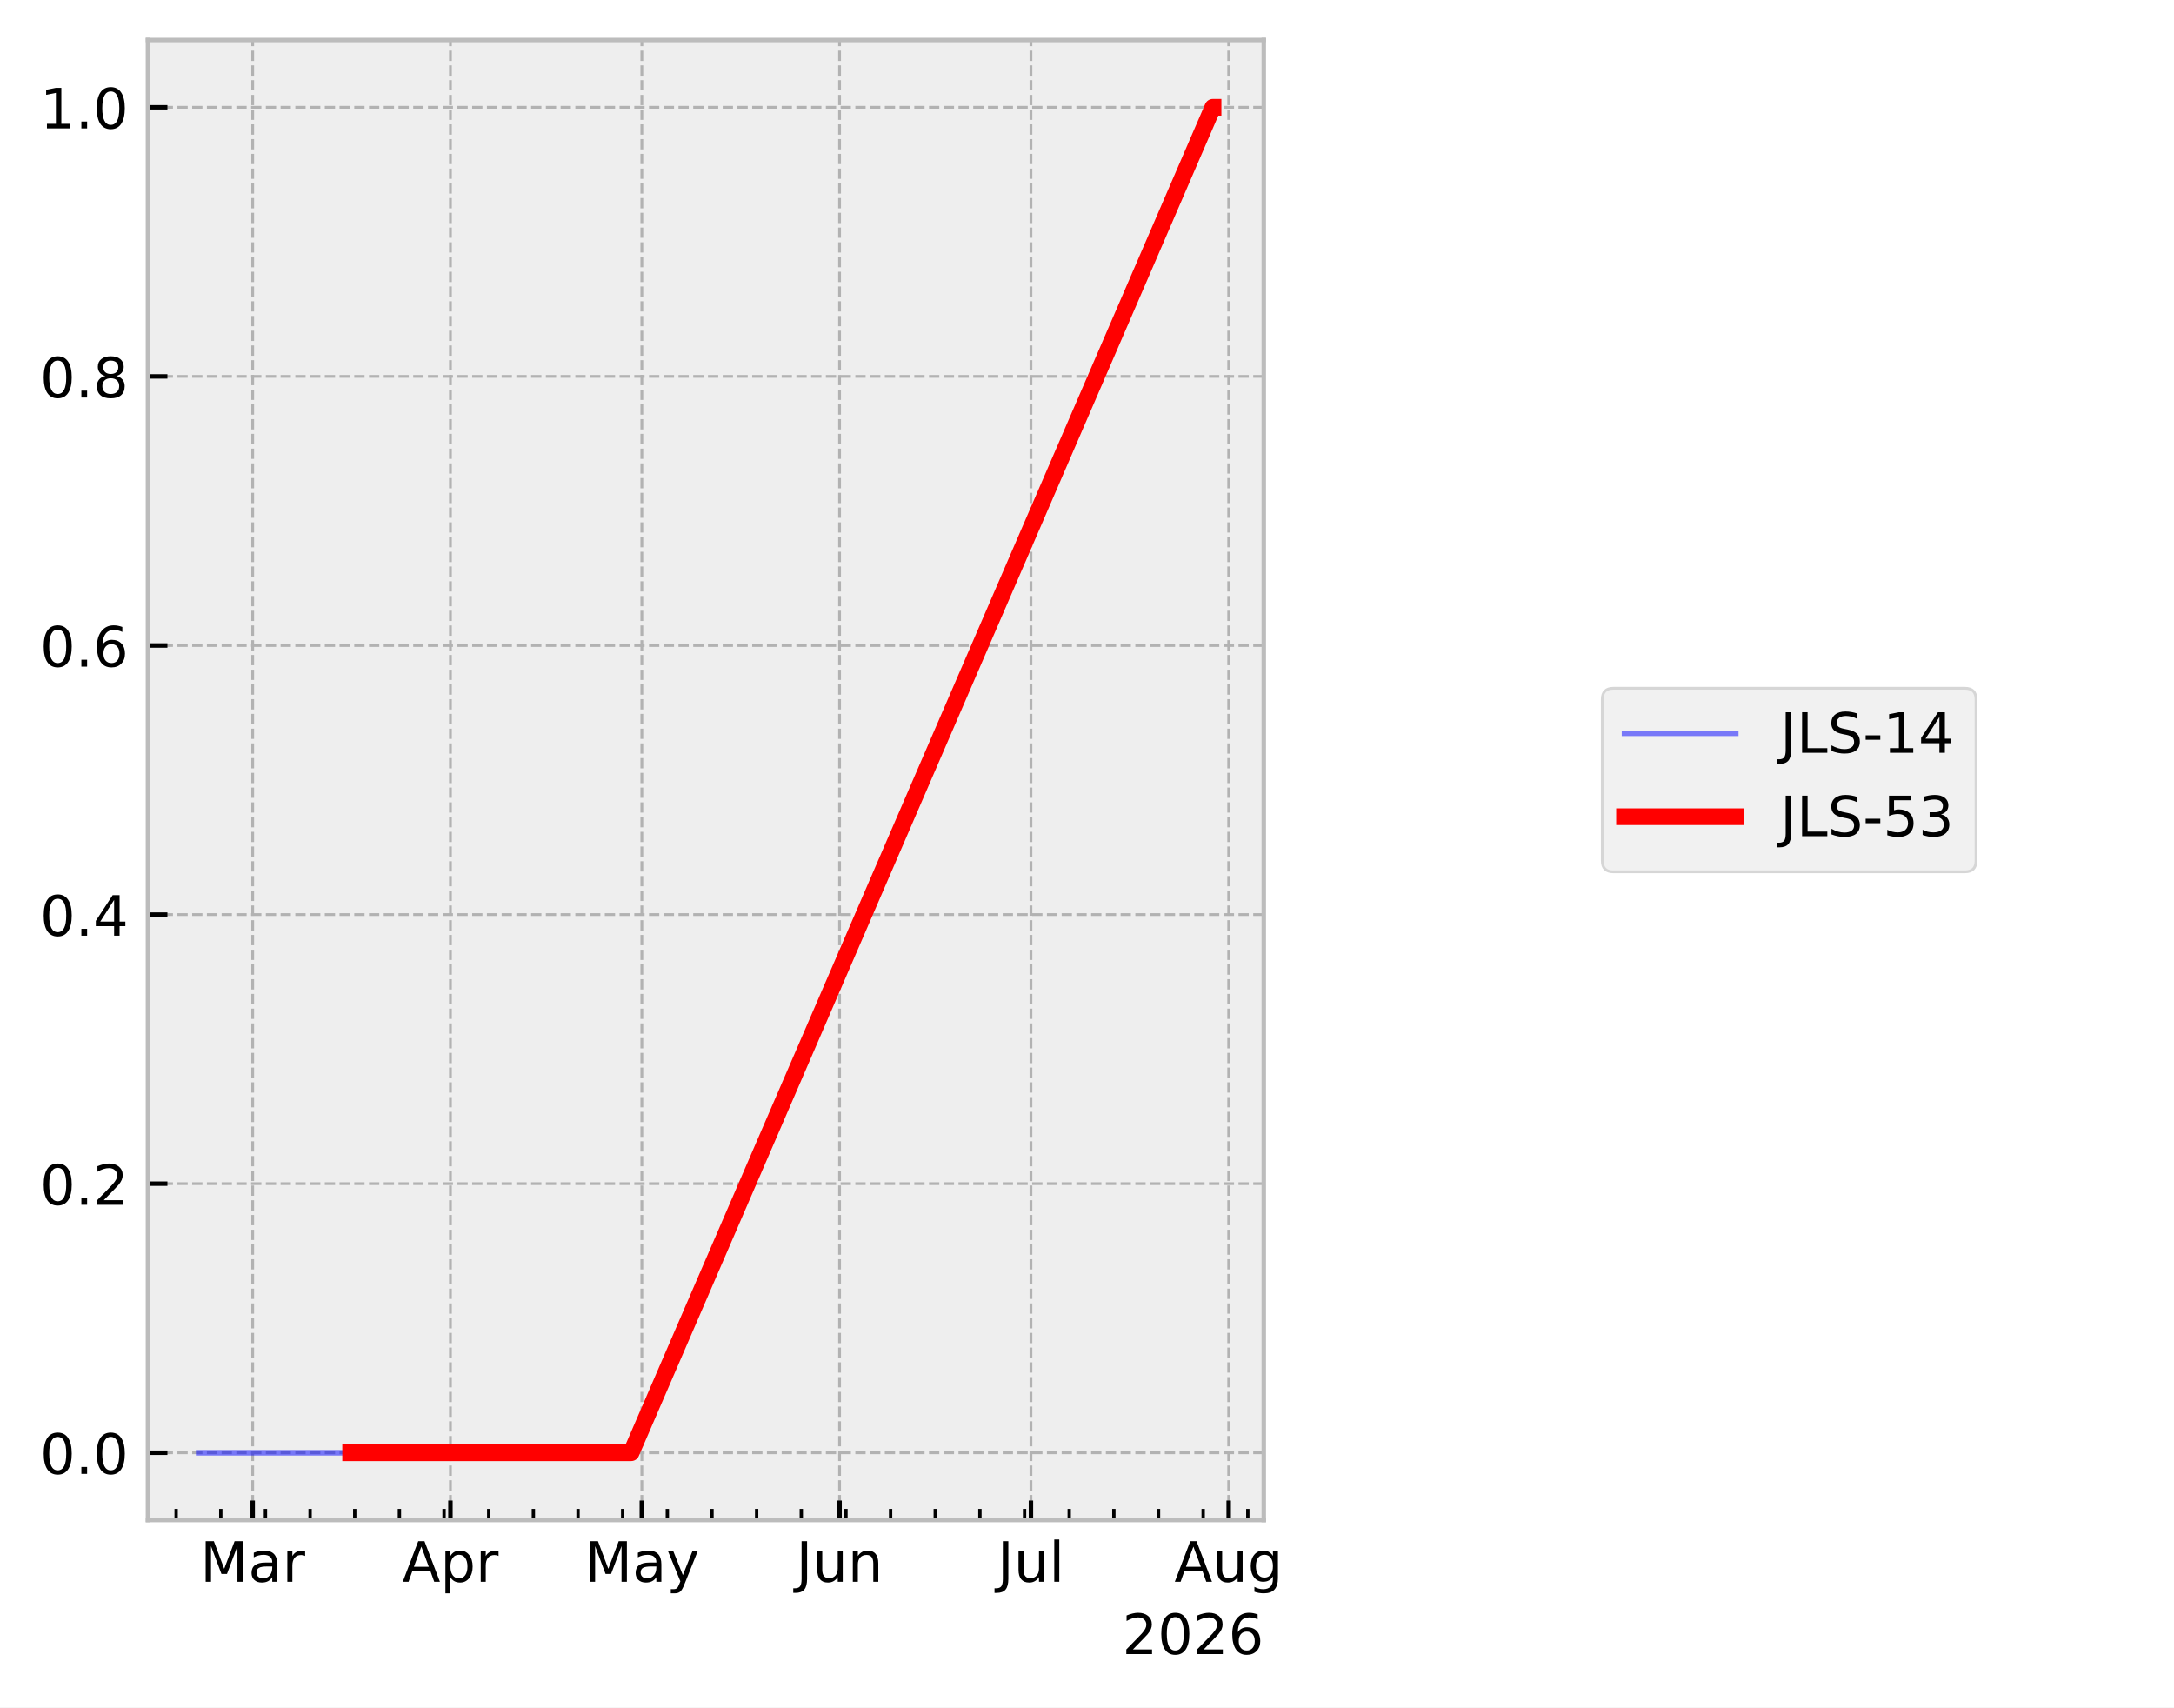
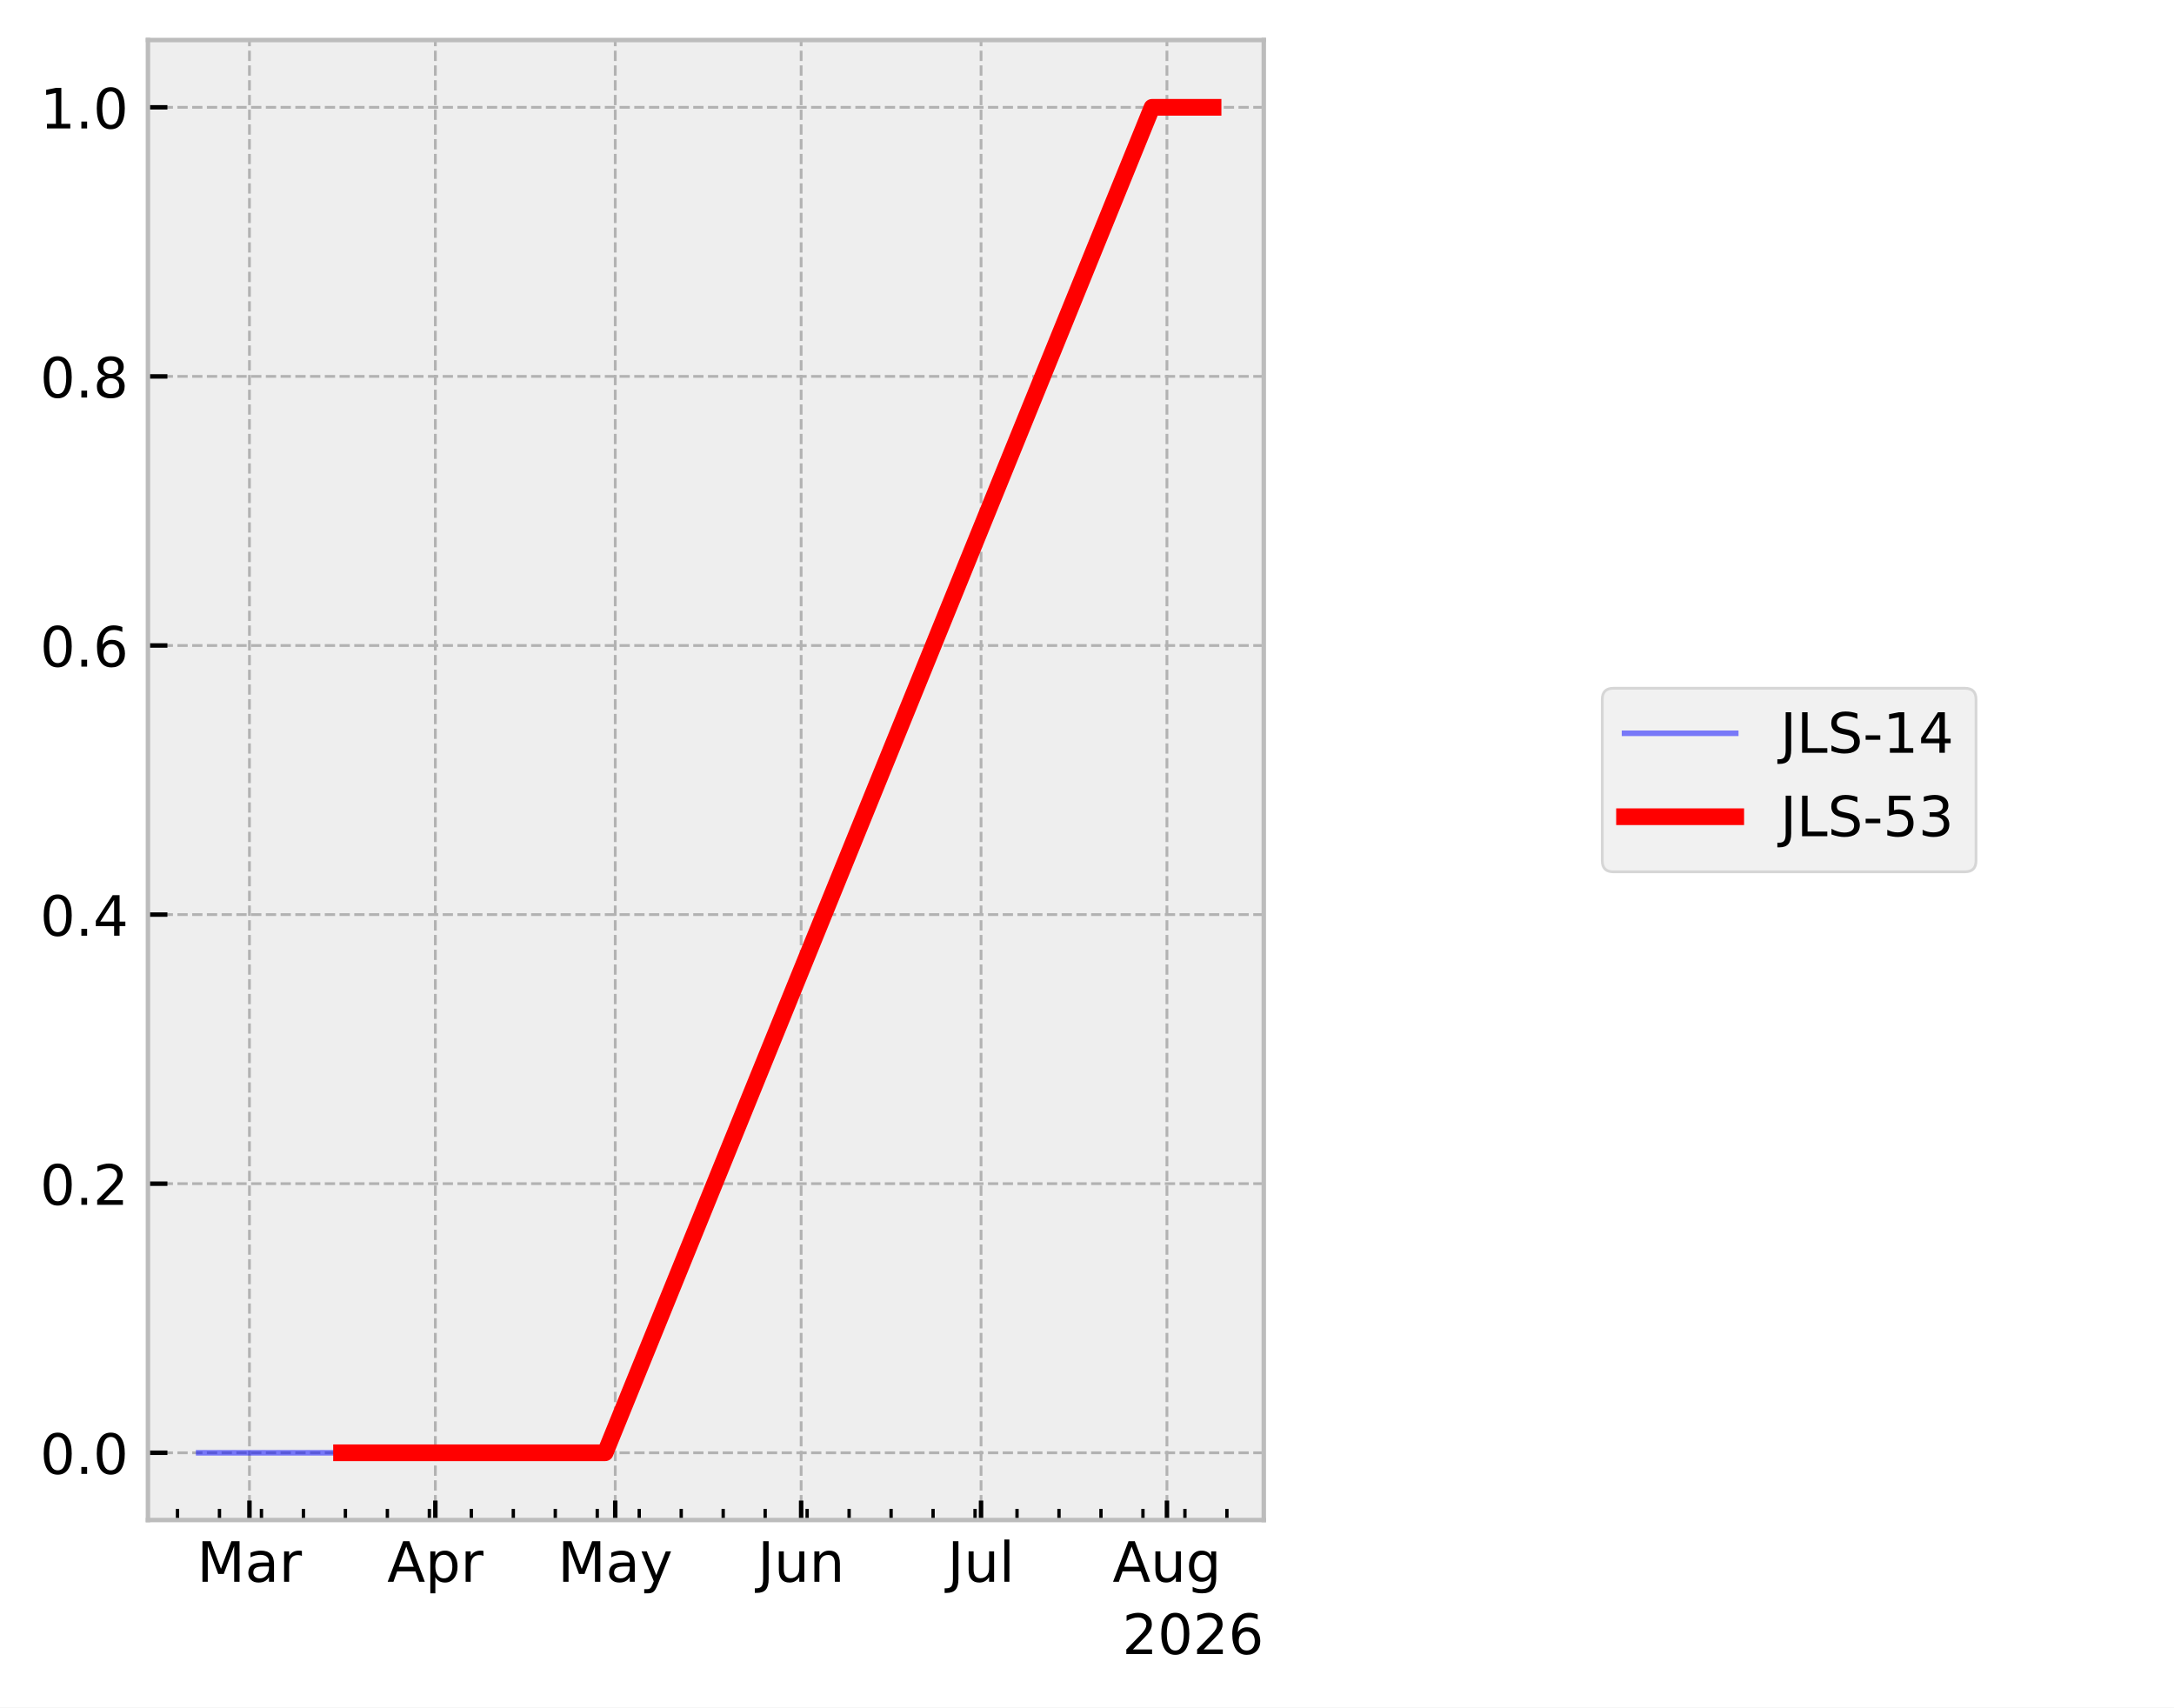
<svg xmlns="http://www.w3.org/2000/svg" xmlns:xlink="http://www.w3.org/1999/xlink" width="390.923pt" height="307.013pt" viewBox="0 0 390.923 307.013" version="1.1">
  <defs>
    <style type="text/css">*{stroke-linejoin: round; stroke-linecap: butt}</style>
  </defs>
  <g id="figure_1">
    <g id="patch_1">
      <path d="M 0 307.013  L 390.923 307.013  L 390.923 0  L 0 0  z " style="fill: #ffffff" />
    </g>
    <g id="axes_1">
      <g id="patch_2">
        <path d="M 26.603 273.312  L 227.249 273.312  L 227.249 7.2  L 26.603 7.2  z " style="fill: #eeeeee" />
      </g>
      <g id="matplotlib.axis_1">
        <g id="xtick_1">
          <g id="line2d_1">
-             <path d="M 45.438 273.312  L 45.438 7.2  " clip-path="url(#pe675a06ed8)" style="fill: none; stroke-dasharray: 1.85,0.8; stroke-dashoffset: 0; stroke: #b2b2b2; stroke-width: 0.5" />
+             <path d="M 44.856 273.312  L 44.856 7.2  " clip-path="url(#p09028cf221)" style="fill: none; stroke-dasharray: 1.85,0.8; stroke-dashoffset: 0; stroke: #b2b2b2; stroke-width: 0.5" />
          </g>
          <g id="line2d_2">
            <defs>
-               <path id="m18ba2be458" d="M 0 0  L 0 -3.5  " style="stroke: #000000; stroke-width: 0.8" />
+               <path id="m2793b74bef" d="M 0 0  L 0 -3.5  " style="stroke: #000000; stroke-width: 0.8" />
            </defs>
            <g>
-               <use xlink:href="#m18ba2be458" x="45.438" y="273.312" style="stroke: #000000; stroke-width: 0.8" />
+               <use xlink:href="#m2793b74bef" x="44.856" y="273.312" style="stroke: #000000; stroke-width: 0.8" />
            </g>
          </g>
          <g id="text_1">
-             <g transform="translate(36.00445 284.4097) scale(0.1 -0.1)">
+             <g transform="translate(35.42199 284.4097) scale(0.1 -0.1)">
              <defs>
                <path id="DejaVuSans-30" d="M 628 4666  L 1569 4666  L 2759 1491  L 3956 4666  L 4897 4666  L 4897 0  L 4281 0  L 4281 4097  L 3078 897  L 2444 897  L 1241 4097  L 1241 0  L 628 0  L 628 4666  z " transform="scale(0.015625)" />
                <path id="DejaVuSans-44" d="M 2194 1759  Q 1497 1759 1228 1600  Q 959 1441 959 1056  Q 959 750 1161 570  Q 1363 391 1709 391  Q 2188 391 2477 730  Q 2766 1069 2766 1631  L 2766 1759  L 2194 1759  z M 3341 1997  L 3341 0  L 2766 0  L 2766 531  Q 2569 213 2275 61  Q 1981 -91 1556 -91  Q 1019 -91 701 211  Q 384 513 384 1019  Q 384 1609 779 1909  Q 1175 2209 1959 2209  L 2766 2209  L 2766 2266  Q 2766 2663 2505 2880  Q 2244 3097 1772 3097  Q 1472 3097 1187 3025  Q 903 2953 641 2809  L 641 3341  Q 956 3463 1253 3523  Q 1550 3584 1831 3584  Q 2591 3584 2966 3190  Q 3341 2797 3341 1997  z " transform="scale(0.015625)" />
                <path id="DejaVuSans-55" d="M 2631 2963  Q 2534 3019 2420 3045  Q 2306 3072 2169 3072  Q 1681 3072 1420 2755  Q 1159 2438 1159 1844  L 1159 0  L 581 0  L 581 3500  L 1159 3500  L 1159 2956  Q 1341 3275 1631 3429  Q 1922 3584 2338 3584  Q 2397 3584 2469 3576  Q 2541 3569 2628 3553  L 2631 2963  z " transform="scale(0.015625)" />
              </defs>
              <use xlink:href="#DejaVuSans-30" />
              <use xlink:href="#DejaVuSans-44" transform="translate(86.28125 0)" />
              <use xlink:href="#DejaVuSans-55" transform="translate(147.5625 0)" />
            </g>
          </g>
        </g>
        <g id="xtick_2">
          <g id="line2d_3">
-             <path d="M 80.997 273.312  L 80.997 7.2  " clip-path="url(#pe675a06ed8)" style="fill: none; stroke-dasharray: 1.85,0.8; stroke-dashoffset: 0; stroke: #b2b2b2; stroke-width: 0.5" />
+             <path d="M 78.283 273.312  L 78.283 7.2  " clip-path="url(#p09028cf221)" style="fill: none; stroke-dasharray: 1.85,0.8; stroke-dashoffset: 0; stroke: #b2b2b2; stroke-width: 0.5" />
          </g>
          <g id="line2d_4">
            <g>
-               <use xlink:href="#m18ba2be458" x="80.997" y="273.312" style="stroke: #000000; stroke-width: 0.8" />
+               <use xlink:href="#m2793b74bef" x="78.283" y="273.312" style="stroke: #000000; stroke-width: 0.8" />
            </g>
          </g>
          <g id="text_2">
-             <g transform="translate(72.34733 284.4097) scale(0.1 -0.1)">
+             <g transform="translate(69.63283 284.4097) scale(0.1 -0.1)">
              <defs>
                <path id="DejaVuSans-24" d="M 2188 4044  L 1331 1722  L 3047 1722  L 2188 4044  z M 1831 4666  L 2547 4666  L 4325 0  L 3669 0  L 3244 1197  L 1141 1197  L 716 0  L 50 0  L 1831 4666  z " transform="scale(0.015625)" />
                <path id="DejaVuSans-53" d="M 1159 525  L 1159 -1331  L 581 -1331  L 581 3500  L 1159 3500  L 1159 2969  Q 1341 3281 1617 3432  Q 1894 3584 2278 3584  Q 2916 3584 3314 3078  Q 3713 2572 3713 1747  Q 3713 922 3314 415  Q 2916 -91 2278 -91  Q 1894 -91 1617 61  Q 1341 213 1159 525  z M 3116 1747  Q 3116 2381 2855 2742  Q 2594 3103 2138 3103  Q 1681 3103 1420 2742  Q 1159 2381 1159 1747  Q 1159 1113 1420 752  Q 1681 391 2138 391  Q 2594 391 2855 752  Q 3116 1113 3116 1747  z " transform="scale(0.015625)" />
              </defs>
              <use xlink:href="#DejaVuSans-24" />
              <use xlink:href="#DejaVuSans-53" transform="translate(68.40625 0)" />
              <use xlink:href="#DejaVuSans-55" transform="translate(131.8906 0)" />
            </g>
          </g>
        </g>
        <g id="xtick_3">
          <g id="line2d_5">
-             <path d="M 115.41 273.312  L 115.41 7.2  " clip-path="url(#pe675a06ed8)" style="fill: none; stroke-dasharray: 1.85,0.8; stroke-dashoffset: 0; stroke: #b2b2b2; stroke-width: 0.5" />
+             <path d="M 110.632 273.312  L 110.632 7.2  " clip-path="url(#p09028cf221)" style="fill: none; stroke-dasharray: 1.85,0.8; stroke-dashoffset: 0; stroke: #b2b2b2; stroke-width: 0.5" />
          </g>
          <g id="line2d_6">
            <g>
-               <use xlink:href="#m18ba2be458" x="115.41" y="273.312" style="stroke: #000000; stroke-width: 0.8" />
+               <use xlink:href="#m2793b74bef" x="110.632" y="273.312" style="stroke: #000000; stroke-width: 0.8" />
            </g>
          </g>
          <g id="text_3">
-             <g transform="translate(105.072 284.4097) scale(0.1 -0.1)">
+             <g transform="translate(100.2943 284.4097) scale(0.1 -0.1)">
              <defs>
                <path id="DejaVuSans-5c" d="M 2059 -325  Q 1816 -950 1584 -1140  Q 1353 -1331 966 -1331  L 506 -1331  L 506 -850  L 844 -850  Q 1081 -850 1212 -737  Q 1344 -625 1503 -206  L 1606 56  L 191 3500  L 800 3500  L 1894 763  L 2988 3500  L 3597 3500  L 2059 -325  z " transform="scale(0.015625)" />
              </defs>
              <use xlink:href="#DejaVuSans-30" />
              <use xlink:href="#DejaVuSans-44" transform="translate(86.28125 0)" />
              <use xlink:href="#DejaVuSans-5c" transform="translate(147.5625 0)" />
            </g>
          </g>
        </g>
        <g id="xtick_4">
          <g id="line2d_7">
-             <path d="M 150.969 273.312  L 150.969 7.2  " clip-path="url(#pe675a06ed8)" style="fill: none; stroke-dasharray: 1.85,0.8; stroke-dashoffset: 0; stroke: #b2b2b2; stroke-width: 0.5" />
+             <path d="M 144.059 273.312  L 144.059 7.2  " clip-path="url(#p09028cf221)" style="fill: none; stroke-dasharray: 1.85,0.8; stroke-dashoffset: 0; stroke: #b2b2b2; stroke-width: 0.5" />
          </g>
          <g id="line2d_8">
            <g>
-               <use xlink:href="#m18ba2be458" x="150.969" y="273.312" style="stroke: #000000; stroke-width: 0.8" />
+               <use xlink:href="#m2793b74bef" x="144.059" y="273.312" style="stroke: #000000; stroke-width: 0.8" />
            </g>
          </g>
          <g id="text_4">
-             <g transform="translate(143.1563 284.4097) scale(0.1 -0.1)">
+             <g transform="translate(136.2465 284.4097) scale(0.1 -0.1)">
              <defs>
                <path id="DejaVuSans-2d" d="M 628 4666  L 1259 4666  L 1259 325  Q 1259 -519 939 -900  Q 619 -1281 -91 -1281  L -331 -1281  L -331 -750  L -134 -750  Q 284 -750 456 -515  Q 628 -281 628 325  L 628 4666  z " transform="scale(0.015625)" />
                <path id="DejaVuSans-58" d="M 544 1381  L 544 3500  L 1119 3500  L 1119 1403  Q 1119 906 1312 657  Q 1506 409 1894 409  Q 2359 409 2629 706  Q 2900 1003 2900 1516  L 2900 3500  L 3475 3500  L 3475 0  L 2900 0  L 2900 538  Q 2691 219 2414 64  Q 2138 -91 1772 -91  Q 1169 -91 856 284  Q 544 659 544 1381  z M 1991 3584  L 1991 3584  z " transform="scale(0.015625)" />
                <path id="DejaVuSans-51" d="M 3513 2113  L 3513 0  L 2938 0  L 2938 2094  Q 2938 2591 2744 2837  Q 2550 3084 2163 3084  Q 1697 3084 1428 2787  Q 1159 2491 1159 1978  L 1159 0  L 581 0  L 581 3500  L 1159 3500  L 1159 2956  Q 1366 3272 1645 3428  Q 1925 3584 2291 3584  Q 2894 3584 3203 3211  Q 3513 2838 3513 2113  z " transform="scale(0.015625)" />
              </defs>
              <use xlink:href="#DejaVuSans-2d" />
              <use xlink:href="#DejaVuSans-58" transform="translate(29.5 0)" />
              <use xlink:href="#DejaVuSans-51" transform="translate(92.875 0)" />
            </g>
          </g>
        </g>
        <g id="xtick_5">
          <g id="line2d_9">
-             <path d="M 185.381 273.312  L 185.381 7.2  " clip-path="url(#pe675a06ed8)" style="fill: none; stroke-dasharray: 1.85,0.8; stroke-dashoffset: 0; stroke: #b2b2b2; stroke-width: 0.5" />
+             <path d="M 176.408 273.312  L 176.408 7.2  " clip-path="url(#p09028cf221)" style="fill: none; stroke-dasharray: 1.85,0.8; stroke-dashoffset: 0; stroke: #b2b2b2; stroke-width: 0.5" />
          </g>
          <g id="line2d_10">
            <g>
-               <use xlink:href="#m18ba2be458" x="185.381" y="273.312" style="stroke: #000000; stroke-width: 0.8" />
+               <use xlink:href="#m2793b74bef" x="176.408" y="273.312" style="stroke: #000000; stroke-width: 0.8" />
            </g>
          </g>
          <g id="text_5">
-             <g transform="translate(179.3482 284.4104) scale(0.1 -0.1)">
+             <g transform="translate(170.3752 284.4104) scale(0.1 -0.1)">
              <defs>
                <path id="DejaVuSans-4f" d="M 603 4863  L 1178 4863  L 1178 0  L 603 0  L 603 4863  z " transform="scale(0.015625)" />
              </defs>
              <use xlink:href="#DejaVuSans-2d" />
              <use xlink:href="#DejaVuSans-58" transform="translate(29.5 0)" />
              <use xlink:href="#DejaVuSans-4f" transform="translate(92.875 0)" />
            </g>
          </g>
        </g>
        <g id="xtick_6">
          <g id="line2d_11">
-             <path d="M 220.94 273.312  L 220.94 7.2  " clip-path="url(#pe675a06ed8)" style="fill: none; stroke-dasharray: 1.85,0.8; stroke-dashoffset: 0; stroke: #b2b2b2; stroke-width: 0.5" />
+             <path d="M 209.835 273.312  L 209.835 7.2  " clip-path="url(#p09028cf221)" style="fill: none; stroke-dasharray: 1.85,0.8; stroke-dashoffset: 0; stroke: #b2b2b2; stroke-width: 0.5" />
          </g>
          <g id="line2d_12">
            <g>
-               <use xlink:href="#m18ba2be458" x="220.94" y="273.312" style="stroke: #000000; stroke-width: 0.8" />
+               <use xlink:href="#m2793b74bef" x="209.835" y="273.312" style="stroke: #000000; stroke-width: 0.8" />
            </g>
          </g>
          <g id="text_6">
-             <g transform="translate(211.177 284.4097) scale(0.1 -0.1)">
+             <g transform="translate(200.0719 284.4097) scale(0.1 -0.1)">
              <defs>
                <path id="DejaVuSans-4a" d="M 2906 1791  Q 2906 2416 2648 2759  Q 2391 3103 1925 3103  Q 1463 3103 1205 2759  Q 947 2416 947 1791  Q 947 1169 1205 825  Q 1463 481 1925 481  Q 2391 481 2648 825  Q 2906 1169 2906 1791  z M 3481 434  Q 3481 -459 3084 -895  Q 2688 -1331 1869 -1331  Q 1566 -1331 1297 -1286  Q 1028 -1241 775 -1147  L 775 -588  Q 1028 -725 1275 -790  Q 1522 -856 1778 -856  Q 2344 -856 2625 -561  Q 2906 -266 2906 331  L 2906 616  Q 2728 306 2450 153  Q 2172 0 1784 0  Q 1141 0 747 490  Q 353 981 353 1791  Q 353 2603 747 3093  Q 1141 3584 1784 3584  Q 2172 3584 2450 3431  Q 2728 3278 2906 2969  L 2906 3500  L 3481 3500  L 3481 434  z " transform="scale(0.015625)" />
              </defs>
              <use xlink:href="#DejaVuSans-24" />
              <use xlink:href="#DejaVuSans-58" transform="translate(68.40625 0)" />
              <use xlink:href="#DejaVuSans-4a" transform="translate(131.7812 0)" />
            </g>
          </g>
        </g>
        <g id="xtick_7">
          <g id="line2d_13">
            <defs>
-               <path id="m44f727cddd" d="M 0 0  L 0 -2  " style="stroke: #000000; stroke-width: 0.6" />
+               <path id="mb095a136b8" d="M 0 0  L 0 -2  " style="stroke: #000000; stroke-width: 0.6" />
            </defs>
            <g>
-               <use xlink:href="#m44f727cddd" x="31.673" y="273.312" style="stroke: #000000; stroke-width: 0.6" />
+               <use xlink:href="#mb095a136b8" x="31.916" y="273.312" style="stroke: #000000; stroke-width: 0.6" />
            </g>
          </g>
        </g>
        <g id="xtick_8">
          <g id="line2d_14">
            <g>
-               <use xlink:href="#m44f727cddd" x="39.703" y="273.312" style="stroke: #000000; stroke-width: 0.6" />
+               <use xlink:href="#mb095a136b8" x="39.464" y="273.312" style="stroke: #000000; stroke-width: 0.6" />
            </g>
          </g>
        </g>
        <g id="xtick_9">
          <g id="line2d_15">
            <g>
-               <use xlink:href="#m44f727cddd" x="47.732" y="273.312" style="stroke: #000000; stroke-width: 0.6" />
+               <use xlink:href="#mb095a136b8" x="47.012" y="273.312" style="stroke: #000000; stroke-width: 0.6" />
            </g>
          </g>
        </g>
        <g id="xtick_10">
          <g id="line2d_16">
            <g>
-               <use xlink:href="#m44f727cddd" x="55.762" y="273.312" style="stroke: #000000; stroke-width: 0.6" />
+               <use xlink:href="#mb095a136b8" x="54.56" y="273.312" style="stroke: #000000; stroke-width: 0.6" />
            </g>
          </g>
        </g>
        <g id="xtick_11">
          <g id="line2d_17">
            <g>
-               <use xlink:href="#m44f727cddd" x="63.791" y="273.312" style="stroke: #000000; stroke-width: 0.6" />
+               <use xlink:href="#mb095a136b8" x="62.108" y="273.312" style="stroke: #000000; stroke-width: 0.6" />
            </g>
          </g>
        </g>
        <g id="xtick_12">
          <g id="line2d_18">
            <g>
-               <use xlink:href="#m44f727cddd" x="71.821" y="273.312" style="stroke: #000000; stroke-width: 0.6" />
+               <use xlink:href="#mb095a136b8" x="69.656" y="273.312" style="stroke: #000000; stroke-width: 0.6" />
            </g>
          </g>
        </g>
        <g id="xtick_13">
          <g id="line2d_19">
            <g>
-               <use xlink:href="#m44f727cddd" x="79.85" y="273.312" style="stroke: #000000; stroke-width: 0.6" />
+               <use xlink:href="#mb095a136b8" x="77.205" y="273.312" style="stroke: #000000; stroke-width: 0.6" />
            </g>
          </g>
        </g>
        <g id="xtick_14">
          <g id="line2d_20">
            <g>
-               <use xlink:href="#m44f727cddd" x="87.88" y="273.312" style="stroke: #000000; stroke-width: 0.6" />
+               <use xlink:href="#mb095a136b8" x="84.753" y="273.312" style="stroke: #000000; stroke-width: 0.6" />
            </g>
          </g>
        </g>
        <g id="xtick_15">
          <g id="line2d_21">
            <g>
-               <use xlink:href="#m44f727cddd" x="95.909" y="273.312" style="stroke: #000000; stroke-width: 0.6" />
+               <use xlink:href="#mb095a136b8" x="92.301" y="273.312" style="stroke: #000000; stroke-width: 0.6" />
            </g>
          </g>
        </g>
        <g id="xtick_16">
          <g id="line2d_22">
            <g>
-               <use xlink:href="#m44f727cddd" x="103.939" y="273.312" style="stroke: #000000; stroke-width: 0.6" />
+               <use xlink:href="#mb095a136b8" x="99.849" y="273.312" style="stroke: #000000; stroke-width: 0.6" />
            </g>
          </g>
        </g>
        <g id="xtick_17">
          <g id="line2d_23">
            <g>
-               <use xlink:href="#m44f727cddd" x="111.968" y="273.312" style="stroke: #000000; stroke-width: 0.6" />
+               <use xlink:href="#mb095a136b8" x="107.397" y="273.312" style="stroke: #000000; stroke-width: 0.6" />
            </g>
          </g>
        </g>
        <g id="xtick_18">
          <g id="line2d_24">
            <g>
-               <use xlink:href="#m44f727cddd" x="119.998" y="273.312" style="stroke: #000000; stroke-width: 0.6" />
+               <use xlink:href="#mb095a136b8" x="114.945" y="273.312" style="stroke: #000000; stroke-width: 0.6" />
            </g>
          </g>
        </g>
        <g id="xtick_19">
          <g id="line2d_25">
            <g>
-               <use xlink:href="#m44f727cddd" x="128.027" y="273.312" style="stroke: #000000; stroke-width: 0.6" />
+               <use xlink:href="#mb095a136b8" x="122.493" y="273.312" style="stroke: #000000; stroke-width: 0.6" />
            </g>
          </g>
        </g>
        <g id="xtick_20">
          <g id="line2d_26">
            <g>
-               <use xlink:href="#m44f727cddd" x="136.057" y="273.312" style="stroke: #000000; stroke-width: 0.6" />
+               <use xlink:href="#mb095a136b8" x="130.041" y="273.312" style="stroke: #000000; stroke-width: 0.6" />
            </g>
          </g>
        </g>
        <g id="xtick_21">
          <g id="line2d_27">
            <g>
-               <use xlink:href="#m44f727cddd" x="144.086" y="273.312" style="stroke: #000000; stroke-width: 0.6" />
+               <use xlink:href="#mb095a136b8" x="137.589" y="273.312" style="stroke: #000000; stroke-width: 0.6" />
            </g>
          </g>
        </g>
        <g id="xtick_22">
          <g id="line2d_28">
            <g>
-               <use xlink:href="#m44f727cddd" x="152.116" y="273.312" style="stroke: #000000; stroke-width: 0.6" />
+               <use xlink:href="#mb095a136b8" x="145.137" y="273.312" style="stroke: #000000; stroke-width: 0.6" />
            </g>
          </g>
        </g>
        <g id="xtick_23">
          <g id="line2d_29">
            <g>
-               <use xlink:href="#m44f727cddd" x="160.145" y="273.312" style="stroke: #000000; stroke-width: 0.6" />
+               <use xlink:href="#mb095a136b8" x="152.685" y="273.312" style="stroke: #000000; stroke-width: 0.6" />
            </g>
          </g>
        </g>
        <g id="xtick_24">
          <g id="line2d_30">
            <g>
-               <use xlink:href="#m44f727cddd" x="168.175" y="273.312" style="stroke: #000000; stroke-width: 0.6" />
+               <use xlink:href="#mb095a136b8" x="160.234" y="273.312" style="stroke: #000000; stroke-width: 0.6" />
            </g>
          </g>
        </g>
        <g id="xtick_25">
          <g id="line2d_31">
            <g>
-               <use xlink:href="#m44f727cddd" x="176.204" y="273.312" style="stroke: #000000; stroke-width: 0.6" />
+               <use xlink:href="#mb095a136b8" x="167.782" y="273.312" style="stroke: #000000; stroke-width: 0.6" />
            </g>
          </g>
        </g>
        <g id="xtick_26">
          <g id="line2d_32">
            <g>
-               <use xlink:href="#m44f727cddd" x="184.234" y="273.312" style="stroke: #000000; stroke-width: 0.6" />
+               <use xlink:href="#mb095a136b8" x="175.33" y="273.312" style="stroke: #000000; stroke-width: 0.6" />
            </g>
          </g>
        </g>
        <g id="xtick_27">
          <g id="line2d_33">
            <g>
-               <use xlink:href="#m44f727cddd" x="192.263" y="273.312" style="stroke: #000000; stroke-width: 0.6" />
+               <use xlink:href="#mb095a136b8" x="182.878" y="273.312" style="stroke: #000000; stroke-width: 0.6" />
            </g>
          </g>
        </g>
        <g id="xtick_28">
          <g id="line2d_34">
            <g>
-               <use xlink:href="#m44f727cddd" x="200.293" y="273.312" style="stroke: #000000; stroke-width: 0.6" />
+               <use xlink:href="#mb095a136b8" x="190.426" y="273.312" style="stroke: #000000; stroke-width: 0.6" />
            </g>
          </g>
        </g>
        <g id="xtick_29">
          <g id="line2d_35">
            <g>
-               <use xlink:href="#m44f727cddd" x="208.322" y="273.312" style="stroke: #000000; stroke-width: 0.6" />
+               <use xlink:href="#mb095a136b8" x="197.974" y="273.312" style="stroke: #000000; stroke-width: 0.6" />
            </g>
          </g>
        </g>
        <g id="xtick_30">
          <g id="line2d_36">
            <g>
-               <use xlink:href="#m44f727cddd" x="216.352" y="273.312" style="stroke: #000000; stroke-width: 0.6" />
+               <use xlink:href="#mb095a136b8" x="205.522" y="273.312" style="stroke: #000000; stroke-width: 0.6" />
            </g>
          </g>
        </g>
        <g id="xtick_31">
          <g id="line2d_37">
            <g>
-               <use xlink:href="#m44f727cddd" x="224.382" y="273.312" style="stroke: #000000; stroke-width: 0.6" />
+               <use xlink:href="#mb095a136b8" x="213.07" y="273.312" style="stroke: #000000; stroke-width: 0.6" />
+             </g>
+           </g>
+         </g>
+         <g id="xtick_32">
+           <g id="line2d_38">
+             <g>
+               <use xlink:href="#mb095a136b8" x="220.618" y="273.312" style="stroke: #000000; stroke-width: 0.6" />
            </g>
          </g>
        </g>
        <g id="text_7">
          <g transform="translate(201.7991 297.4104) scale(0.1 -0.1)">
            <defs>
              <path id="DejaVuSans-15" d="M 1228 531  L 3431 531  L 3431 0  L 469 0  L 469 531  Q 828 903 1448 1529  Q 2069 2156 2228 2338  Q 2531 2678 2651 2914  Q 2772 3150 2772 3378  Q 2772 3750 2511 3984  Q 2250 4219 1831 4219  Q 1534 4219 1204 4116  Q 875 4013 500 3803  L 500 4441  Q 881 4594 1212 4672  Q 1544 4750 1819 4750  Q 2544 4750 2975 4387  Q 3406 4025 3406 3419  Q 3406 3131 3298 2873  Q 3191 2616 2906 2266  Q 2828 2175 2409 1742  Q 1991 1309 1228 531  z " transform="scale(0.015625)" />
              <path id="DejaVuSans-13" d="M 2034 4250  Q 1547 4250 1301 3770  Q 1056 3291 1056 2328  Q 1056 1369 1301 889  Q 1547 409 2034 409  Q 2525 409 2770 889  Q 3016 1369 3016 2328  Q 3016 3291 2770 3770  Q 2525 4250 2034 4250  z M 2034 4750  Q 2819 4750 3233 4129  Q 3647 3509 3647 2328  Q 3647 1150 3233 529  Q 2819 -91 2034 -91  Q 1250 -91 836 529  Q 422 1150 422 2328  Q 422 3509 836 4129  Q 1250 4750 2034 4750  z " transform="scale(0.015625)" />
              <path id="DejaVuSans-19" d="M 2113 2584  Q 1688 2584 1439 2293  Q 1191 2003 1191 1497  Q 1191 994 1439 701  Q 1688 409 2113 409  Q 2538 409 2786 701  Q 3034 994 3034 1497  Q 3034 2003 2786 2293  Q 2538 2584 2113 2584  z M 3366 4563  L 3366 3988  Q 3128 4100 2886 4159  Q 2644 4219 2406 4219  Q 1781 4219 1451 3797  Q 1122 3375 1075 2522  Q 1259 2794 1537 2939  Q 1816 3084 2150 3084  Q 2853 3084 3261 2657  Q 3669 2231 3669 1497  Q 3669 778 3244 343  Q 2819 -91 2113 -91  Q 1303 -91 875 529  Q 447 1150 447 2328  Q 447 3434 972 4092  Q 1497 4750 2381 4750  Q 2619 4750 2861 4703  Q 3103 4656 3366 4563  z " transform="scale(0.015625)" />
            </defs>
            <use xlink:href="#DejaVuSans-15" />
            <use xlink:href="#DejaVuSans-13" transform="translate(63.625 0)" />
            <use xlink:href="#DejaVuSans-15" transform="translate(127.25 0)" />
            <use xlink:href="#DejaVuSans-19" transform="translate(190.875 0)" />
          </g>
        </g>
      </g>
      <g id="matplotlib.axis_2">
        <g id="ytick_1">
-           <g id="line2d_38">
-             <path d="M 26.603 261.216  L 227.249 261.216  " clip-path="url(#pe675a06ed8)" style="fill: none; stroke-dasharray: 1.85,0.8; stroke-dashoffset: 0; stroke: #b2b2b2; stroke-width: 0.5" />
-           </g>
          <g id="line2d_39">
+             <path d="M 26.603 261.216  L 227.249 261.216  " clip-path="url(#p09028cf221)" style="fill: none; stroke-dasharray: 1.85,0.8; stroke-dashoffset: 0; stroke: #b2b2b2; stroke-width: 0.5" />
+           </g>
+           <g id="line2d_40">
            <defs>
-               <path id="ma92976b08f" d="M 0 0  L 3.5 0  " style="stroke: #000000; stroke-width: 0.8" />
+               <path id="md05828d84e" d="M 0 0  L 3.5 0  " style="stroke: #000000; stroke-width: 0.8" />
            </defs>
            <g>
-               <use xlink:href="#ma92976b08f" x="26.603" y="261.216" style="stroke: #000000; stroke-width: 0.8" />
+               <use xlink:href="#md05828d84e" x="26.603" y="261.216" style="stroke: #000000; stroke-width: 0.8" />
            </g>
          </g>
          <g id="text_8">
            <g transform="translate(7.2 265.0148) scale(0.1 -0.1)">
              <defs>
                <path id="DejaVuSans-11" d="M 684 794  L 1344 794  L 1344 0  L 684 0  L 684 794  z " transform="scale(0.015625)" />
              </defs>
              <use xlink:href="#DejaVuSans-13" />
              <use xlink:href="#DejaVuSans-11" transform="translate(63.625 0)" />
              <use xlink:href="#DejaVuSans-13" transform="translate(95.40625 0)" />
            </g>
          </g>
        </g>
        <g id="ytick_2">
-           <g id="line2d_40">
-             <path d="M 26.603 212.832  L 227.249 212.832  " clip-path="url(#pe675a06ed8)" style="fill: none; stroke-dasharray: 1.85,0.8; stroke-dashoffset: 0; stroke: #b2b2b2; stroke-width: 0.5" />
-           </g>
          <g id="line2d_41">
-             <g>
-               <use xlink:href="#ma92976b08f" x="26.603" y="212.832" style="stroke: #000000; stroke-width: 0.8" />
+             <path d="M 26.603 212.832  L 227.249 212.832  " clip-path="url(#p09028cf221)" style="fill: none; stroke-dasharray: 1.85,0.8; stroke-dashoffset: 0; stroke: #b2b2b2; stroke-width: 0.5" />
+           </g>
+           <g id="line2d_42">
+             <g>
+               <use xlink:href="#md05828d84e" x="26.603" y="212.832" style="stroke: #000000; stroke-width: 0.8" />
            </g>
          </g>
          <g id="text_9">
            <g transform="translate(7.2 216.6308) scale(0.1 -0.1)">
              <use xlink:href="#DejaVuSans-13" />
              <use xlink:href="#DejaVuSans-11" transform="translate(63.625 0)" />
              <use xlink:href="#DejaVuSans-15" transform="translate(95.40625 0)" />
            </g>
          </g>
        </g>
        <g id="ytick_3">
-           <g id="line2d_42">
-             <path d="M 26.603 164.448  L 227.249 164.448  " clip-path="url(#pe675a06ed8)" style="fill: none; stroke-dasharray: 1.85,0.8; stroke-dashoffset: 0; stroke: #b2b2b2; stroke-width: 0.5" />
-           </g>
          <g id="line2d_43">
-             <g>
-               <use xlink:href="#ma92976b08f" x="26.603" y="164.448" style="stroke: #000000; stroke-width: 0.8" />
+             <path d="M 26.603 164.448  L 227.249 164.448  " clip-path="url(#p09028cf221)" style="fill: none; stroke-dasharray: 1.85,0.8; stroke-dashoffset: 0; stroke: #b2b2b2; stroke-width: 0.5" />
+           </g>
+           <g id="line2d_44">
+             <g>
+               <use xlink:href="#md05828d84e" x="26.603" y="164.448" style="stroke: #000000; stroke-width: 0.8" />
            </g>
          </g>
          <g id="text_10">
            <g transform="translate(7.2 168.2468) scale(0.1 -0.1)">
              <defs>
                <path id="DejaVuSans-17" d="M 2419 4116  L 825 1625  L 2419 1625  L 2419 4116  z M 2253 4666  L 3047 4666  L 3047 1625  L 3713 1625  L 3713 1100  L 3047 1100  L 3047 0  L 2419 0  L 2419 1100  L 313 1100  L 313 1709  L 2253 4666  z " transform="scale(0.015625)" />
              </defs>
              <use xlink:href="#DejaVuSans-13" />
              <use xlink:href="#DejaVuSans-11" transform="translate(63.625 0)" />
              <use xlink:href="#DejaVuSans-17" transform="translate(95.40625 0)" />
            </g>
          </g>
        </g>
        <g id="ytick_4">
-           <g id="line2d_44">
-             <path d="M 26.603 116.064  L 227.249 116.064  " clip-path="url(#pe675a06ed8)" style="fill: none; stroke-dasharray: 1.85,0.8; stroke-dashoffset: 0; stroke: #b2b2b2; stroke-width: 0.5" />
-           </g>
          <g id="line2d_45">
-             <g>
-               <use xlink:href="#ma92976b08f" x="26.603" y="116.064" style="stroke: #000000; stroke-width: 0.8" />
+             <path d="M 26.603 116.064  L 227.249 116.064  " clip-path="url(#p09028cf221)" style="fill: none; stroke-dasharray: 1.85,0.8; stroke-dashoffset: 0; stroke: #b2b2b2; stroke-width: 0.5" />
+           </g>
+           <g id="line2d_46">
+             <g>
+               <use xlink:href="#md05828d84e" x="26.603" y="116.064" style="stroke: #000000; stroke-width: 0.8" />
            </g>
          </g>
          <g id="text_11">
            <g transform="translate(7.2 119.8628) scale(0.1 -0.1)">
              <use xlink:href="#DejaVuSans-13" />
              <use xlink:href="#DejaVuSans-11" transform="translate(63.625 0)" />
              <use xlink:href="#DejaVuSans-19" transform="translate(95.40625 0)" />
            </g>
          </g>
        </g>
        <g id="ytick_5">
-           <g id="line2d_46">
-             <path d="M 26.603 67.68  L 227.249 67.68  " clip-path="url(#pe675a06ed8)" style="fill: none; stroke-dasharray: 1.85,0.8; stroke-dashoffset: 0; stroke: #b2b2b2; stroke-width: 0.5" />
-           </g>
          <g id="line2d_47">
-             <g>
-               <use xlink:href="#ma92976b08f" x="26.603" y="67.68" style="stroke: #000000; stroke-width: 0.8" />
+             <path d="M 26.603 67.68  L 227.249 67.68  " clip-path="url(#p09028cf221)" style="fill: none; stroke-dasharray: 1.85,0.8; stroke-dashoffset: 0; stroke: #b2b2b2; stroke-width: 0.5" />
+           </g>
+           <g id="line2d_48">
+             <g>
+               <use xlink:href="#md05828d84e" x="26.603" y="67.68" style="stroke: #000000; stroke-width: 0.8" />
            </g>
          </g>
          <g id="text_12">
            <g transform="translate(7.2 71.47883) scale(0.1 -0.1)">
              <defs>
                <path id="DejaVuSans-1b" d="M 2034 2216  Q 1584 2216 1326 1975  Q 1069 1734 1069 1313  Q 1069 891 1326 650  Q 1584 409 2034 409  Q 2484 409 2743 651  Q 3003 894 3003 1313  Q 3003 1734 2745 1975  Q 2488 2216 2034 2216  z M 1403 2484  Q 997 2584 770 2862  Q 544 3141 544 3541  Q 544 4100 942 4425  Q 1341 4750 2034 4750  Q 2731 4750 3128 4425  Q 3525 4100 3525 3541  Q 3525 3141 3298 2862  Q 3072 2584 2669 2484  Q 3125 2378 3379 2068  Q 3634 1759 3634 1313  Q 3634 634 3220 271  Q 2806 -91 2034 -91  Q 1263 -91 848 271  Q 434 634 434 1313  Q 434 1759 690 2068  Q 947 2378 1403 2484  z M 1172 3481  Q 1172 3119 1398 2916  Q 1625 2713 2034 2713  Q 2441 2713 2670 2916  Q 2900 3119 2900 3481  Q 2900 3844 2670 4047  Q 2441 4250 2034 4250  Q 1625 4250 1398 4047  Q 1172 3844 1172 3481  z " transform="scale(0.015625)" />
              </defs>
              <use xlink:href="#DejaVuSans-13" />
              <use xlink:href="#DejaVuSans-11" transform="translate(63.625 0)" />
              <use xlink:href="#DejaVuSans-1b" transform="translate(95.40625 0)" />
            </g>
          </g>
        </g>
        <g id="ytick_6">
-           <g id="line2d_48">
-             <path d="M 26.603 19.296  L 227.249 19.296  " clip-path="url(#pe675a06ed8)" style="fill: none; stroke-dasharray: 1.85,0.8; stroke-dashoffset: 0; stroke: #b2b2b2; stroke-width: 0.5" />
-           </g>
          <g id="line2d_49">
-             <g>
-               <use xlink:href="#ma92976b08f" x="26.603" y="19.296" style="stroke: #000000; stroke-width: 0.8" />
+             <path d="M 26.603 19.296  L 227.249 19.296  " clip-path="url(#p09028cf221)" style="fill: none; stroke-dasharray: 1.85,0.8; stroke-dashoffset: 0; stroke: #b2b2b2; stroke-width: 0.5" />
+           </g>
+           <g id="line2d_50">
+             <g>
+               <use xlink:href="#md05828d84e" x="26.603" y="19.296" style="stroke: #000000; stroke-width: 0.8" />
            </g>
          </g>
          <g id="text_13">
            <g transform="translate(7.2 23.09483) scale(0.1 -0.1)">
              <defs>
                <path id="DejaVuSans-14" d="M 794 531  L 1825 531  L 1825 4091  L 703 3866  L 703 4441  L 1819 4666  L 2450 4666  L 2450 531  L 3481 531  L 3481 0  L 794 0  L 794 531  z " transform="scale(0.015625)" />
              </defs>
              <use xlink:href="#DejaVuSans-14" />
              <use xlink:href="#DejaVuSans-11" transform="translate(63.625 0)" />
              <use xlink:href="#DejaVuSans-13" transform="translate(95.40625 0)" />
            </g>
          </g>
        </g>
      </g>
-       <g id="line2d_50">
-         <path d="M 35.723 261.216  L 63.051 261.216  L 63.088 261.216  L 63.163 261.216  L 64.572 261.216  L 76.706 261.216  L 80.479 261.216  L 88.596 261.216  L 97.533 261.216  L 113.488 261.216  L 218.09 19.296  L 218.129 19.296  " clip-path="url(#pe675a06ed8)" style="fill: none; stroke: #0000ff; stroke-opacity: 0.5; stroke-linecap: square" />
-       </g>
      <g id="line2d_51">
-         <path d="M 63.051 261.216  L 63.088 261.216  L 63.163 261.216  L 64.572 261.216  L 76.706 261.216  L 80.479 261.216  L 88.596 261.216  L 97.533 261.216  L 113.488 261.216  L 218.09 19.296  L 218.129 19.296  " clip-path="url(#pe675a06ed8)" style="fill: none; stroke: #ff0000; stroke-width: 3; stroke-linecap: square" />
+         <path d="M 35.723 261.216  L 61.413 261.216  L 61.447 261.216  L 61.518 261.216  L 62.842 261.216  L 74.249 261.216  L 77.795 261.216  L 85.426 261.216  L 93.827 261.216  L 108.826 261.216  L 207.156 19.296  L 218.091 19.296  L 218.129 19.296  " clip-path="url(#p09028cf221)" style="fill: none; stroke: #0000ff; stroke-opacity: 0.5; stroke-linecap: square" />
+       </g>
+       <g id="line2d_52">
+         <path d="M 61.413 261.216  L 61.447 261.216  L 61.518 261.216  L 62.842 261.216  L 74.249 261.216  L 77.795 261.216  L 85.426 261.216  L 93.827 261.216  L 108.826 261.216  L 207.156 19.296  L 218.091 19.296  L 218.129 19.296  " clip-path="url(#p09028cf221)" style="fill: none; stroke: #ff0000; stroke-width: 3; stroke-linecap: square" />
      </g>
      <g id="patch_3">
        <path d="M 26.603 273.312  L 26.603 7.2  " style="fill: none; stroke: #bcbcbc; stroke-width: 0.8; stroke-linejoin: miter; stroke-linecap: square" />
      </g>
      <g id="patch_4">
        <path d="M 227.249 273.312  L 227.249 7.2  " style="fill: none; stroke: #bcbcbc; stroke-width: 0.8; stroke-linejoin: miter; stroke-linecap: square" />
      </g>
      <g id="patch_5">
        <path d="M 26.603 273.312  L 227.249 273.312  " style="fill: none; stroke: #bcbcbc; stroke-width: 0.8; stroke-linejoin: miter; stroke-linecap: square" />
      </g>
      <g id="patch_6">
        <path d="M 26.603 7.2  L 227.249 7.2  " style="fill: none; stroke: #bcbcbc; stroke-width: 0.8; stroke-linejoin: miter; stroke-linecap: square" />
      </g>
    </g>
    <g id="axes_2">
      <g id="legend_1">
        <g id="patch_7">
          <path d="M 290.117 156.757  L 353.32 156.757  Q 355.32 156.757 355.32 154.757  L 355.32 125.755  Q 355.32 123.755 353.32 123.755  L 290.117 123.755  Q 288.117 123.755 288.117 125.755  L 288.117 154.757  Q 288.117 156.757 290.117 156.757  z " style="fill: #eeeeee; opacity: 0.8; stroke: #cccccc; stroke-width: 0.5; stroke-linejoin: miter" />
        </g>
-         <g id="line2d_52">
+         <g id="line2d_53">
          <path d="M 292.117 131.854  L 302.117 131.854  L 312.117 131.854  " style="fill: none; stroke: #0000ff; stroke-opacity: 0.5; stroke-linecap: square" />
        </g>
        <g id="text_14">
          <g transform="translate(320.1173 135.3537) scale(0.1 -0.1)">
            <defs>
              <path id="DejaVuSans-2f" d="M 628 4666  L 1259 4666  L 1259 531  L 3531 531  L 3531 0  L 628 0  L 628 4666  z " transform="scale(0.015625)" />
              <path id="DejaVuSans-36" d="M 3425 4513  L 3425 3897  Q 3066 4069 2747 4153  Q 2428 4238 2131 4238  Q 1616 4238 1336 4038  Q 1056 3838 1056 3469  Q 1056 3159 1242 3001  Q 1428 2844 1947 2747  L 2328 2669  Q 3034 2534 3370 2195  Q 3706 1856 3706 1288  Q 3706 609 3251 259  Q 2797 -91 1919 -91  Q 1588 -91 1214 -16  Q 841 59 441 206  L 441 856  Q 825 641 1194 531  Q 1563 422 1919 422  Q 2459 422 2753 634  Q 3047 847 3047 1241  Q 3047 1584 2836 1778  Q 2625 1972 2144 2069  L 1759 2144  Q 1053 2284 737 2584  Q 422 2884 422 3419  Q 422 4038 858 4394  Q 1294 4750 2059 4750  Q 2388 4750 2728 4690  Q 3069 4631 3425 4513  z " transform="scale(0.015625)" />
              <path id="DejaVuSans-10" d="M 313 2009  L 1997 2009  L 1997 1497  L 313 1497  L 313 2009  z " transform="scale(0.015625)" />
            </defs>
            <use xlink:href="#DejaVuSans-2d" />
            <use xlink:href="#DejaVuSans-2f" transform="translate(29.5 0)" />
            <use xlink:href="#DejaVuSans-36" transform="translate(85.21875 0)" />
            <use xlink:href="#DejaVuSans-10" transform="translate(148.7031 0)" />
            <use xlink:href="#DejaVuSans-14" transform="translate(184.7812 0)" />
            <use xlink:href="#DejaVuSans-17" transform="translate(248.4062 0)" />
          </g>
        </g>
-         <g id="line2d_53">
+         <g id="line2d_54">
          <path d="M 292.117 146.854  L 302.117 146.854  L 312.117 146.854  " style="fill: none; stroke: #ff0000; stroke-width: 3; stroke-linecap: square" />
        </g>
        <g id="text_15">
          <g transform="translate(320.1173 150.3544) scale(0.1 -0.1)">
            <defs>
              <path id="DejaVuSans-18" d="M 691 4666  L 3169 4666  L 3169 4134  L 1269 4134  L 1269 2991  Q 1406 3038 1543 3061  Q 1681 3084 1819 3084  Q 2600 3084 3056 2656  Q 3513 2228 3513 1497  Q 3513 744 3044 326  Q 2575 -91 1722 -91  Q 1428 -91 1123 -41  Q 819 9 494 109  L 494 744  Q 775 591 1075 516  Q 1375 441 1709 441  Q 2250 441 2565 725  Q 2881 1009 2881 1497  Q 2881 1984 2565 2268  Q 2250 2553 1709 2553  Q 1456 2553 1204 2497  Q 953 2441 691 2322  L 691 4666  z " transform="scale(0.015625)" />
              <path id="DejaVuSans-16" d="M 2597 2516  Q 3050 2419 3304 2112  Q 3559 1806 3559 1356  Q 3559 666 3084 287  Q 2609 -91 1734 -91  Q 1441 -91 1130 -33  Q 819 25 488 141  L 488 750  Q 750 597 1062 519  Q 1375 441 1716 441  Q 2309 441 2620 675  Q 2931 909 2931 1356  Q 2931 1769 2642 2001  Q 2353 2234 1838 2234  L 1294 2234  L 1294 2753  L 1863 2753  Q 2328 2753 2575 2939  Q 2822 3125 2822 3475  Q 2822 3834 2567 4026  Q 2313 4219 1838 4219  Q 1578 4219 1281 4162  Q 984 4106 628 3988  L 628 4550  Q 988 4650 1302 4700  Q 1616 4750 1894 4750  Q 2613 4750 3031 4423  Q 3450 4097 3450 3541  Q 3450 3153 3228 2886  Q 3006 2619 2597 2516  z " transform="scale(0.015625)" />
            </defs>
            <use xlink:href="#DejaVuSans-2d" />
            <use xlink:href="#DejaVuSans-2f" transform="translate(29.5 0)" />
            <use xlink:href="#DejaVuSans-36" transform="translate(85.21875 0)" />
            <use xlink:href="#DejaVuSans-10" transform="translate(148.7031 0)" />
            <use xlink:href="#DejaVuSans-18" transform="translate(184.7812 0)" />
            <use xlink:href="#DejaVuSans-16" transform="translate(248.4062 0)" />
          </g>
        </g>
      </g>
    </g>
  </g>
  <defs>
-     <clipPath id="pe675a06ed8">
+     <clipPath id="p09028cf221">
      <rect x="26.603" y="7.2" width="200.646" height="266.112" />
    </clipPath>
  </defs>
</svg>
